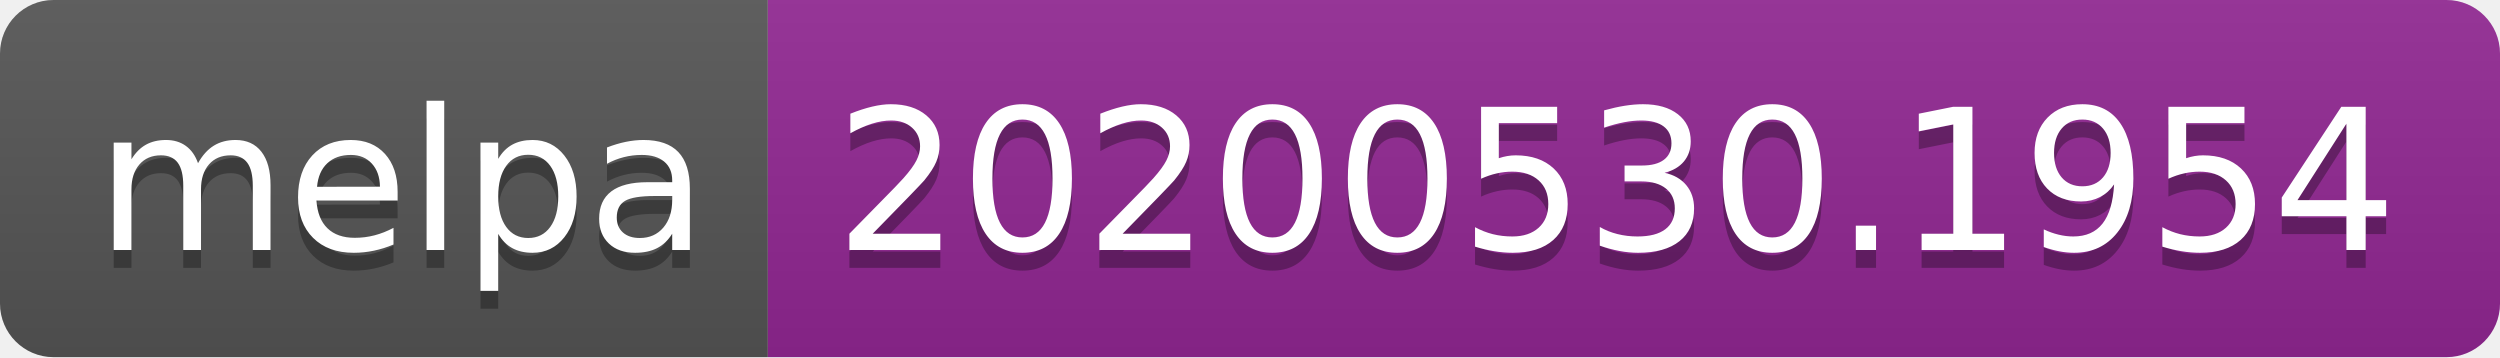
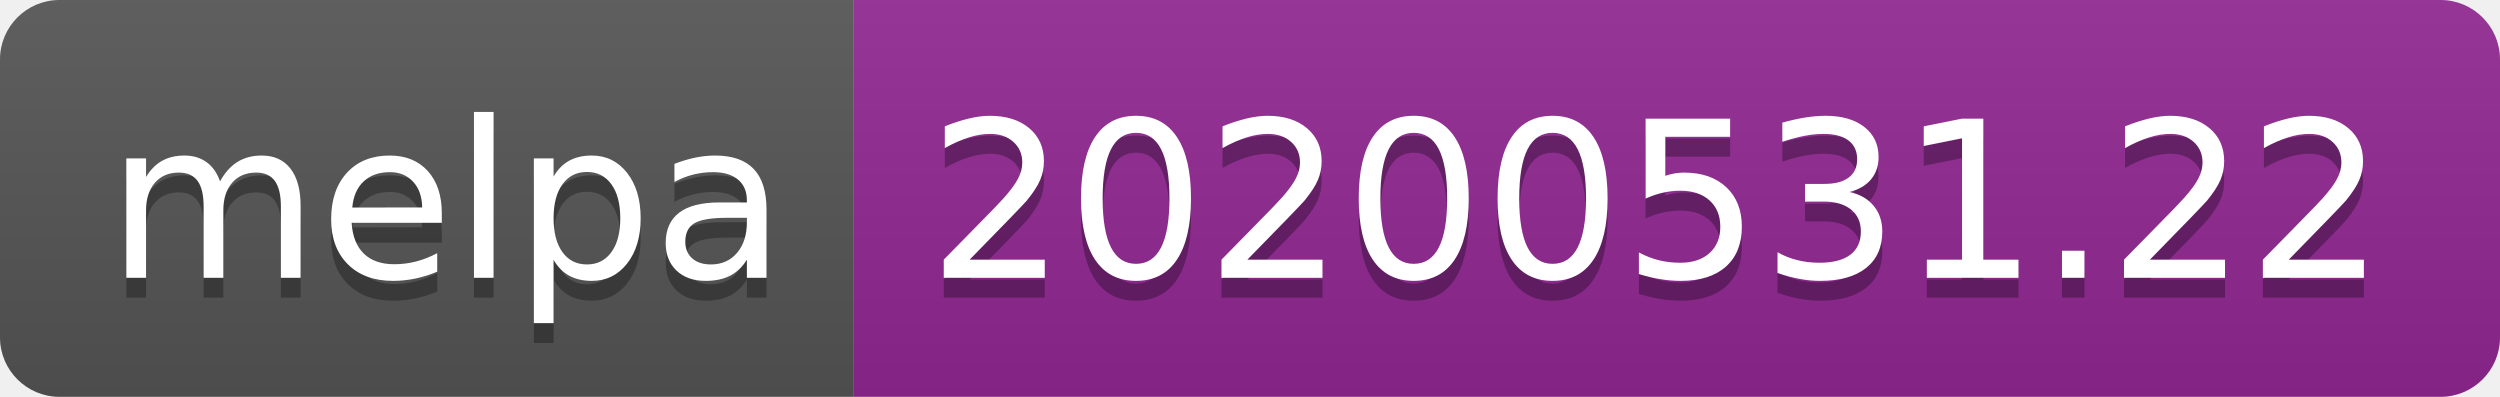
- <svg xmlns="http://www.w3.org/2000/svg" width="140" height="20">
+ <svg xmlns="http://www.w3.org/2000/svg" width="126" height="20">
  <linearGradient id="s" x2="0" y2="100%">
    <stop offset="0" stop-color="#bbb" stop-opacity=".1" />
    <stop offset="1" stop-opacity=".1" />
  </linearGradient>
  <clipPath id="r">
-     <rect width="140" height="20" rx="3" fill="#fff" />
+     <rect width="126" height="20" rx="3" fill="#fff" />
  </clipPath>
  <g clip-path="url(#r)">
    <rect width="43" height="20" fill="#555" />
-     <rect x="43" width="97" height="20" fill="#922793" />
-     <rect width="140" height="20" fill="url(#s)" />
+     <rect x="43" width="83" height="20" fill="#922793" />
+     <rect width="126" height="20" fill="url(#s)" />
  </g>
  <g fill="#fff" text-anchor="middle" font-family="Verdana,Geneva,DejaVu Sans,sans-serif" text-rendering="geometricPrecision" font-size="110">
    <text x="225" y="150" fill="#010101" fill-opacity=".3" transform="scale(.1)" textLength="330">melpa</text>
    <text x="225" y="140" transform="scale(.1)" textLength="330">melpa</text>
-     <text x="905" y="150" fill="#010101" fill-opacity=".3" transform="scale(.1)" textLength="870">20200530.1954</text>
-     <text x="905" y="140" transform="scale(.1)" textLength="870">20200530.1954</text>
+     <text x="835" y="150" fill="#010101" fill-opacity=".3" transform="scale(.1)" textLength="730">20200531.22</text>
+     <text x="835" y="140" transform="scale(.1)" textLength="730">20200531.22</text>
  </g>
</svg>
